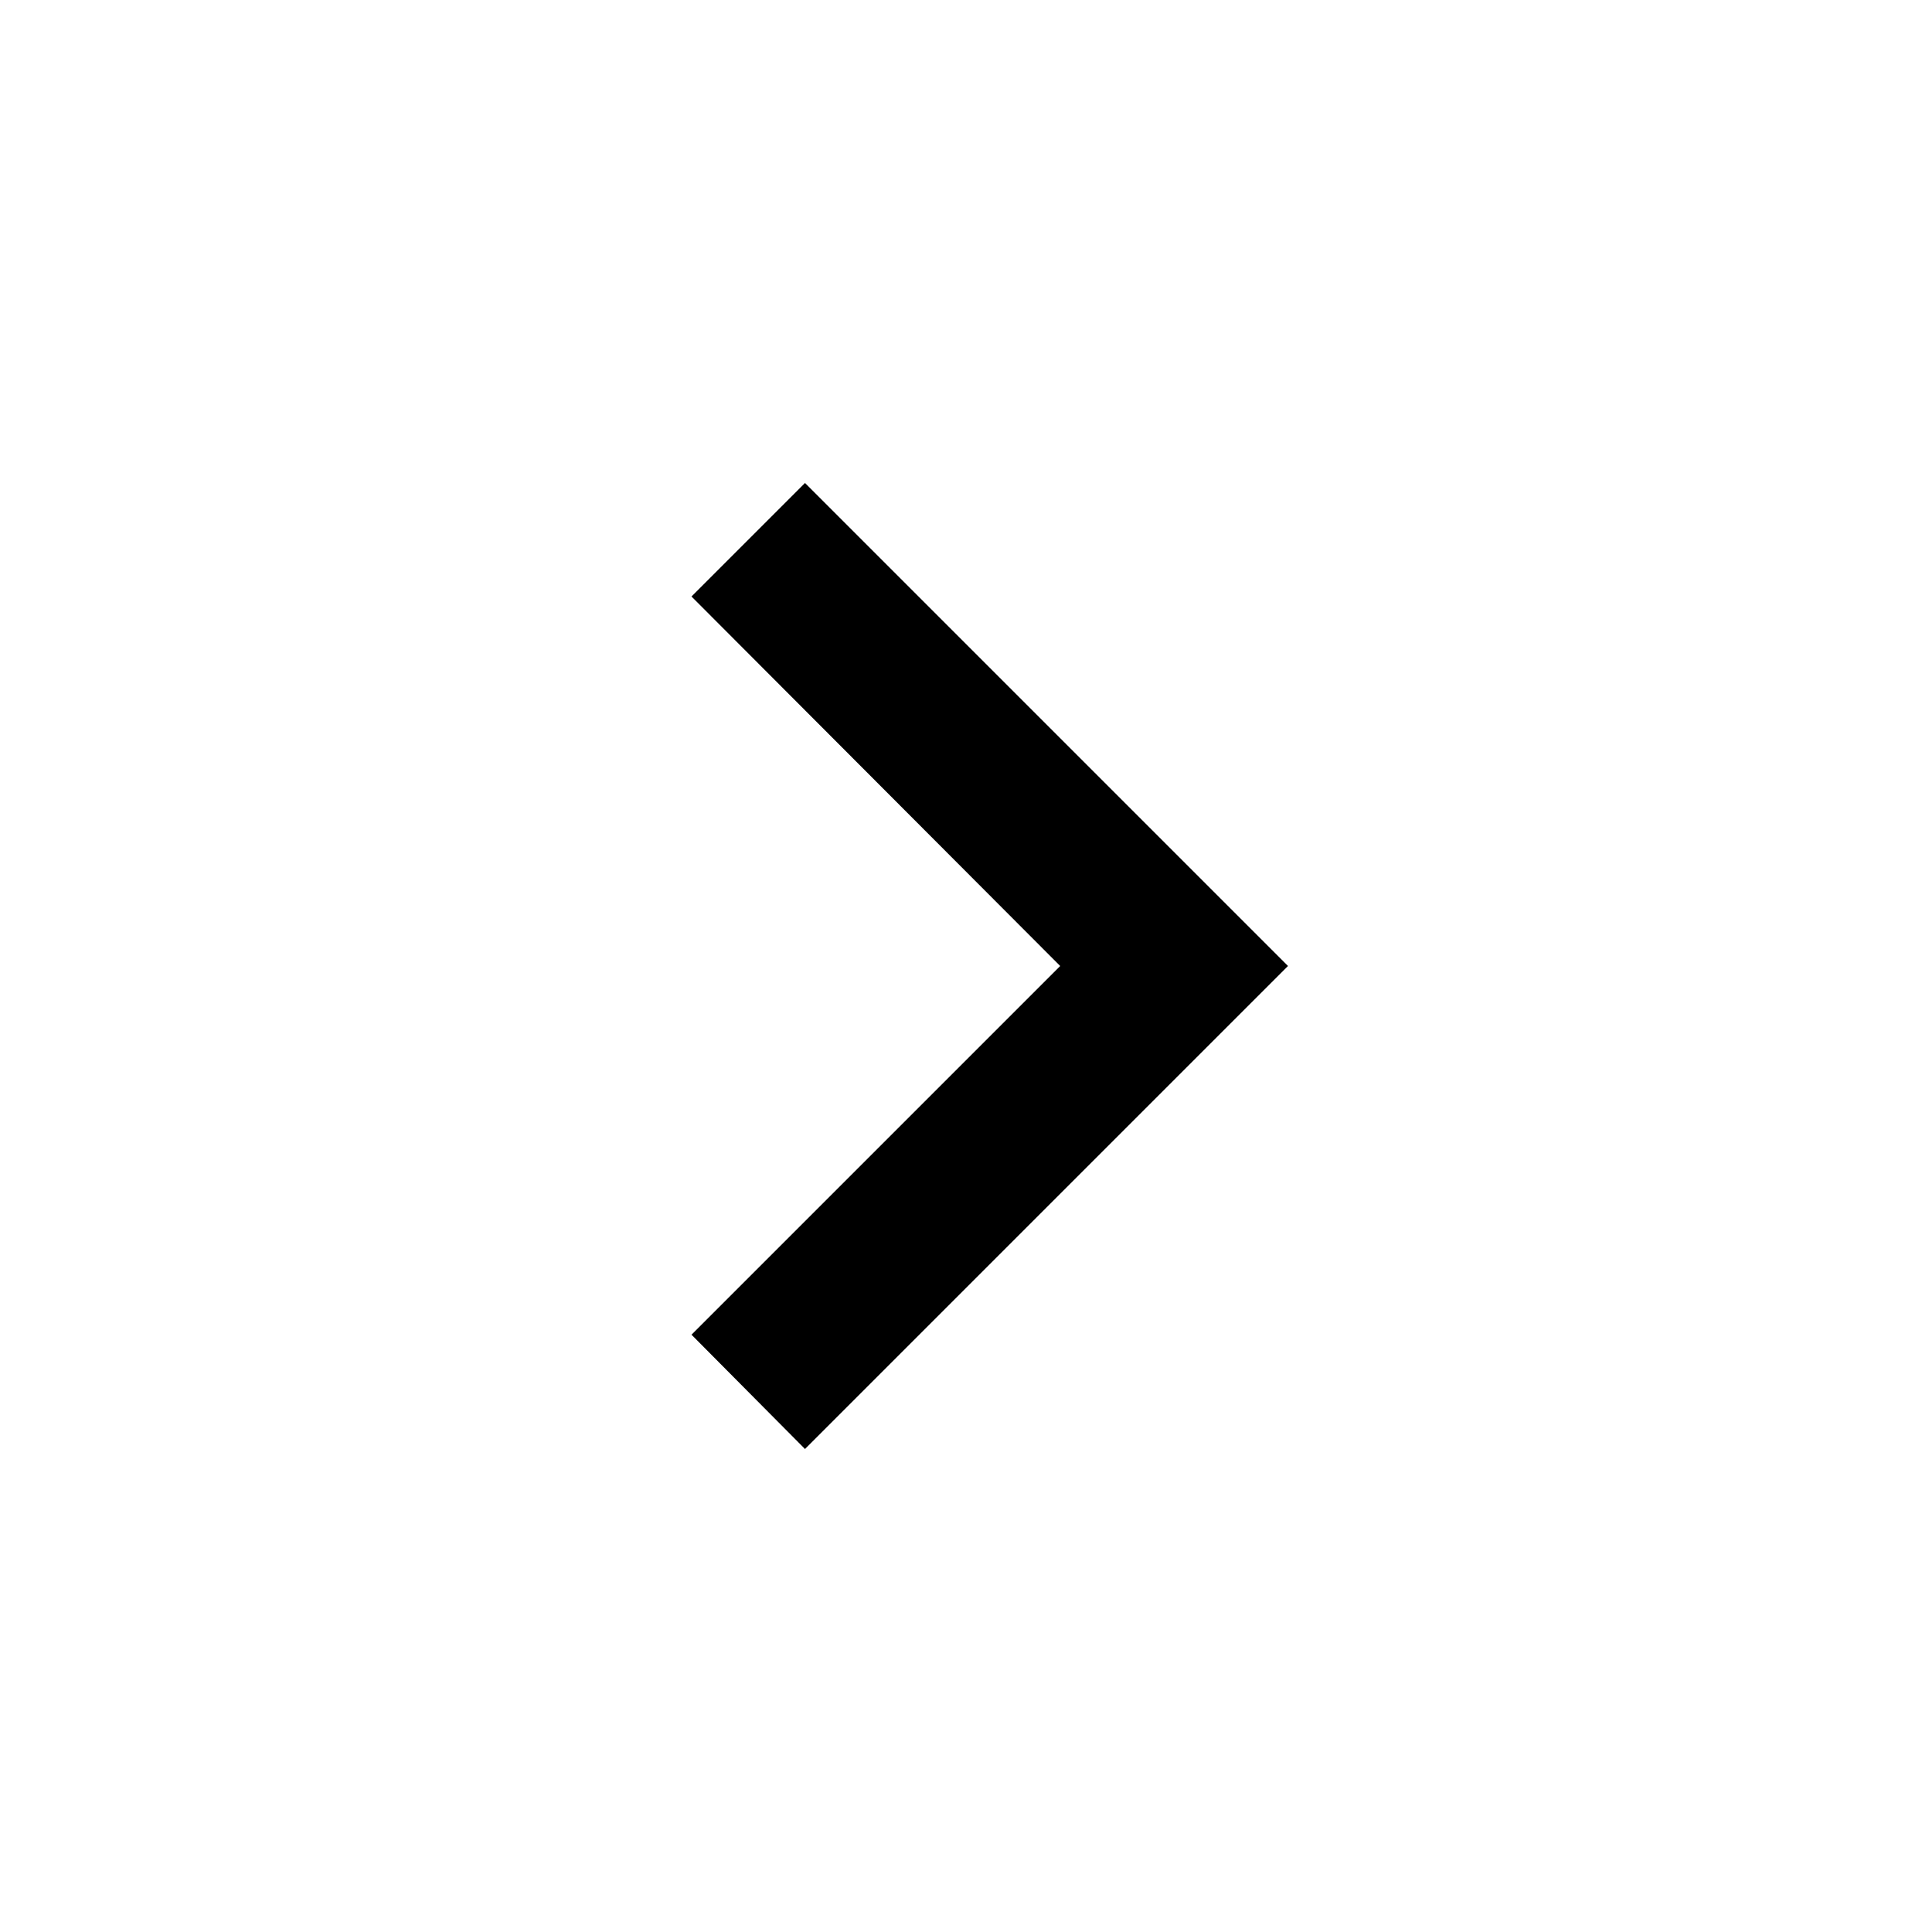
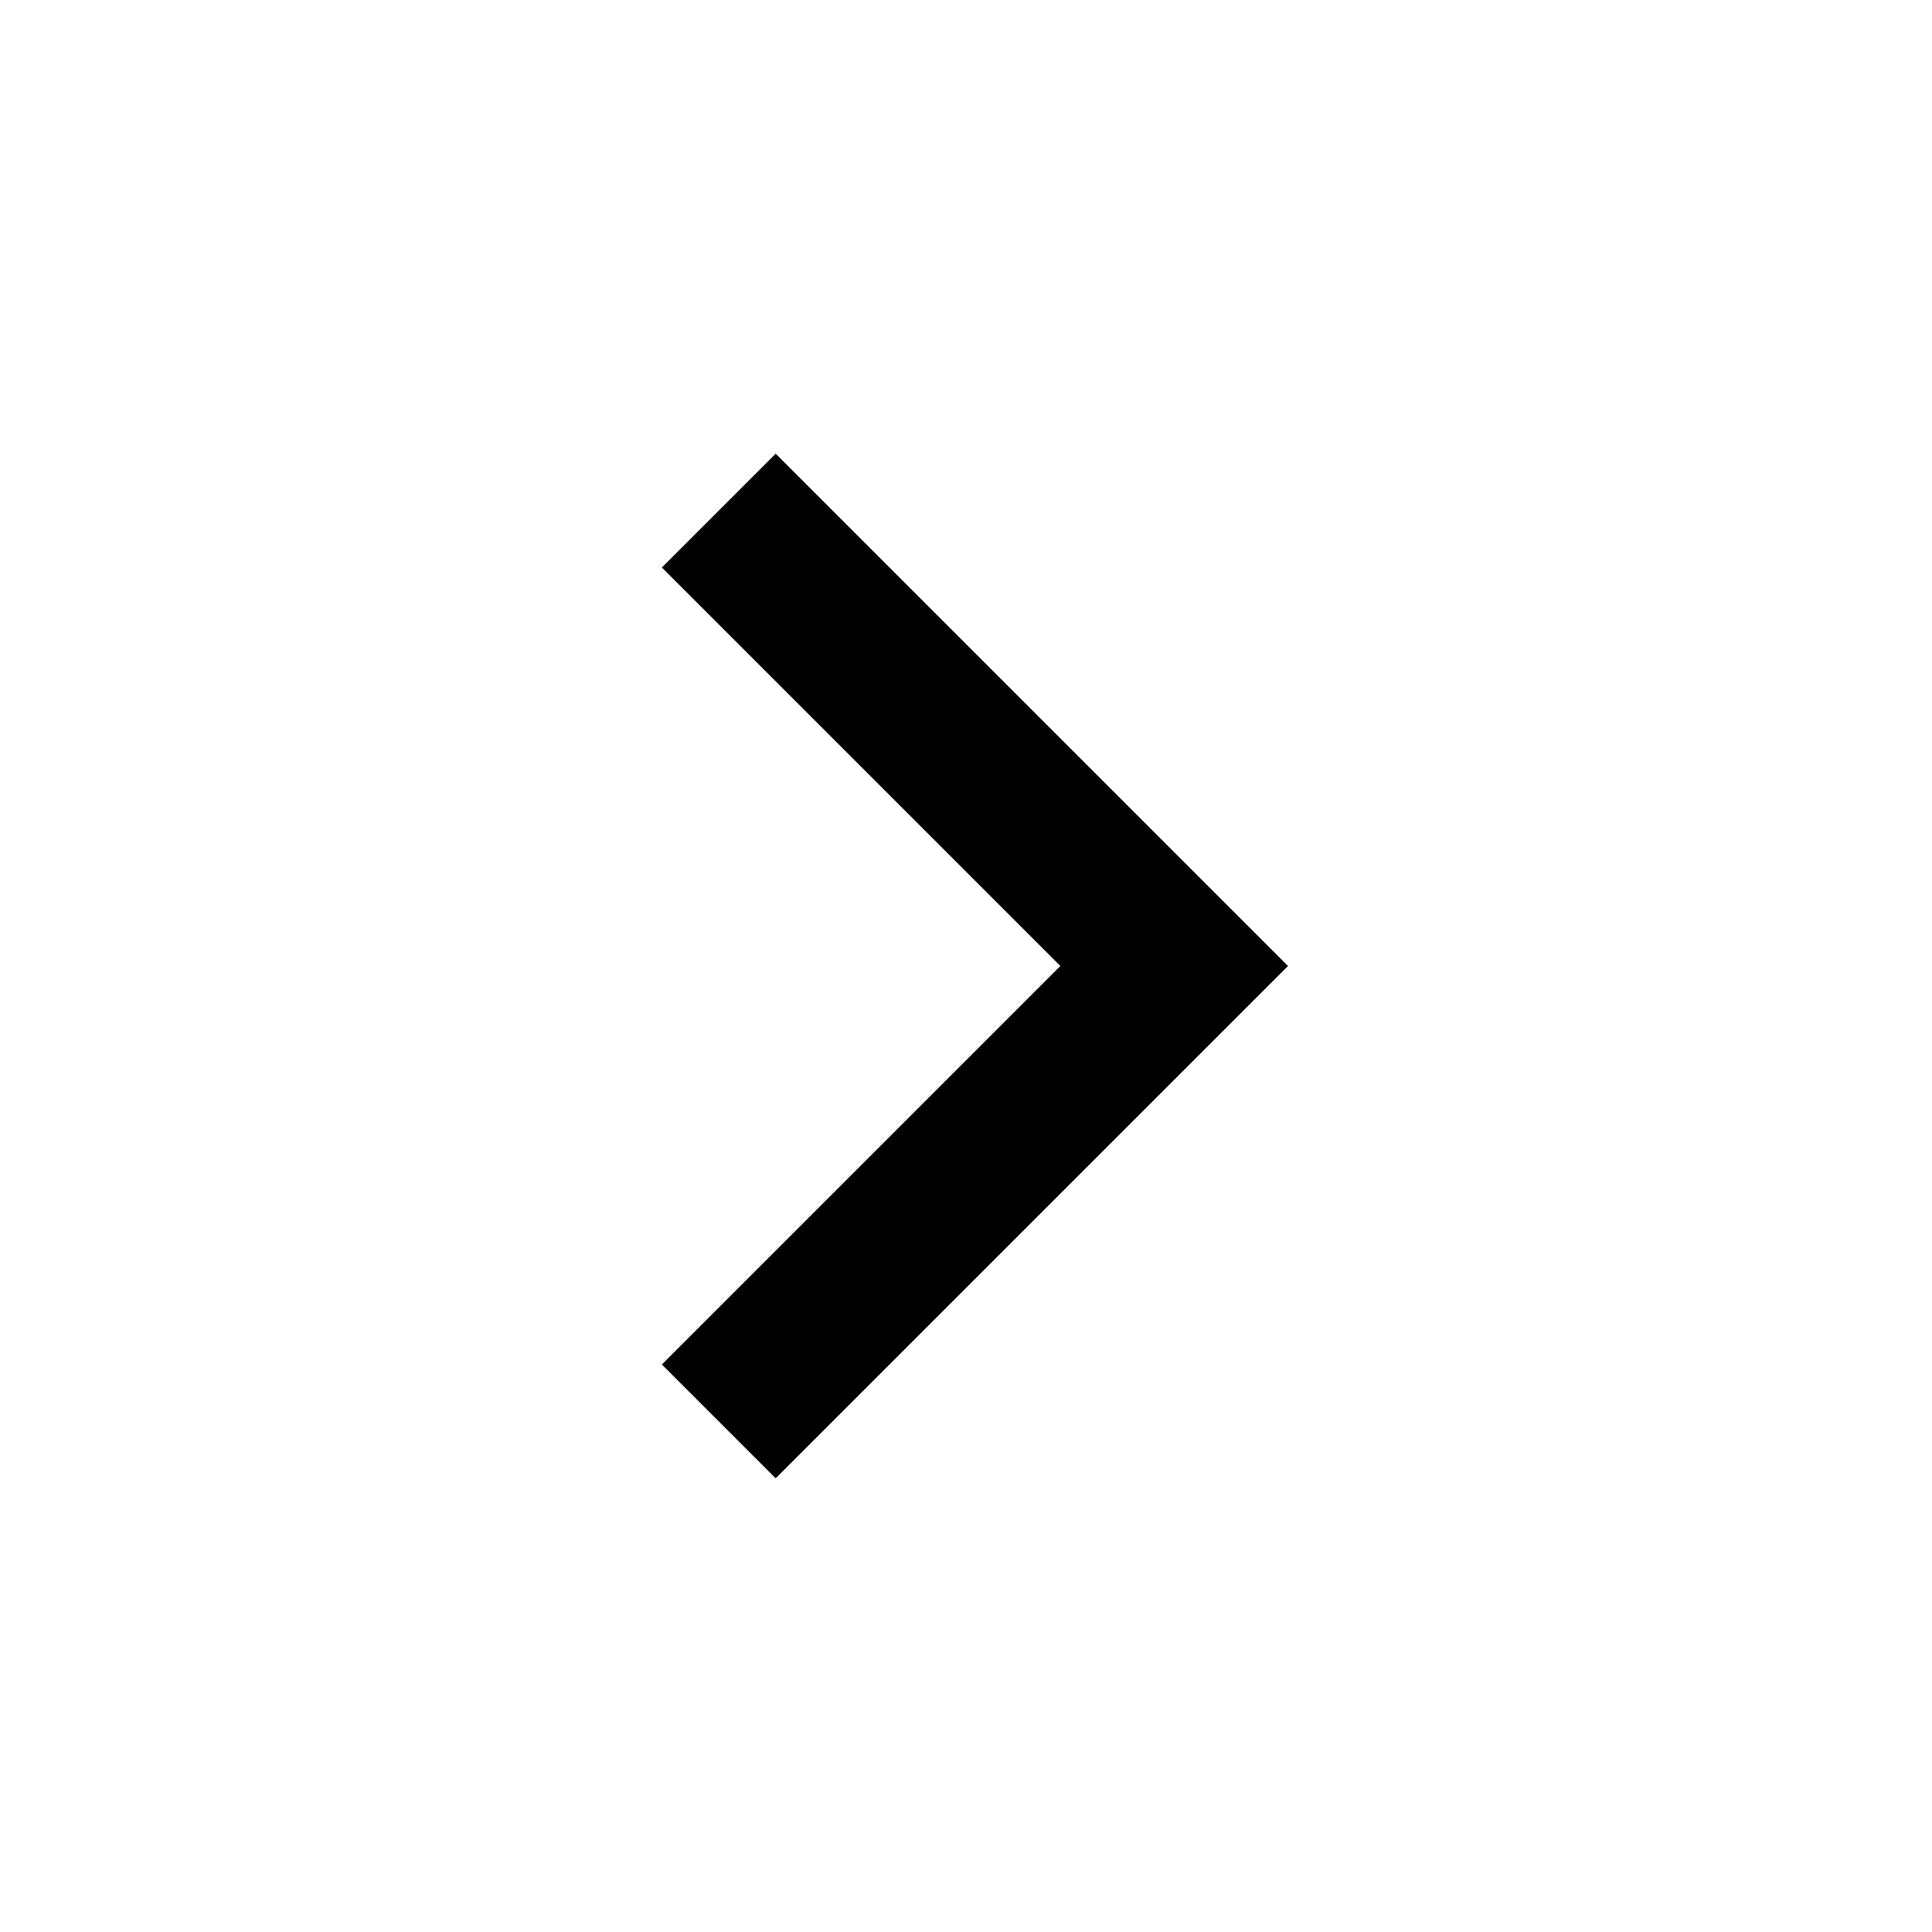
<svg xmlns="http://www.w3.org/2000/svg" width="24" height="24" version="1.1" viewBox="0 0 24 24">
-   <path d="M8.59 16.58L13.17 12L8.59 7.41L10 6L16 12L10 18L8.59 16.58Z" />
+   <path d="M13.172 12l-4.95-4.95 1.414-1.414L16 12l-6.364 6.364-1.414-1.414z" />
</svg>
